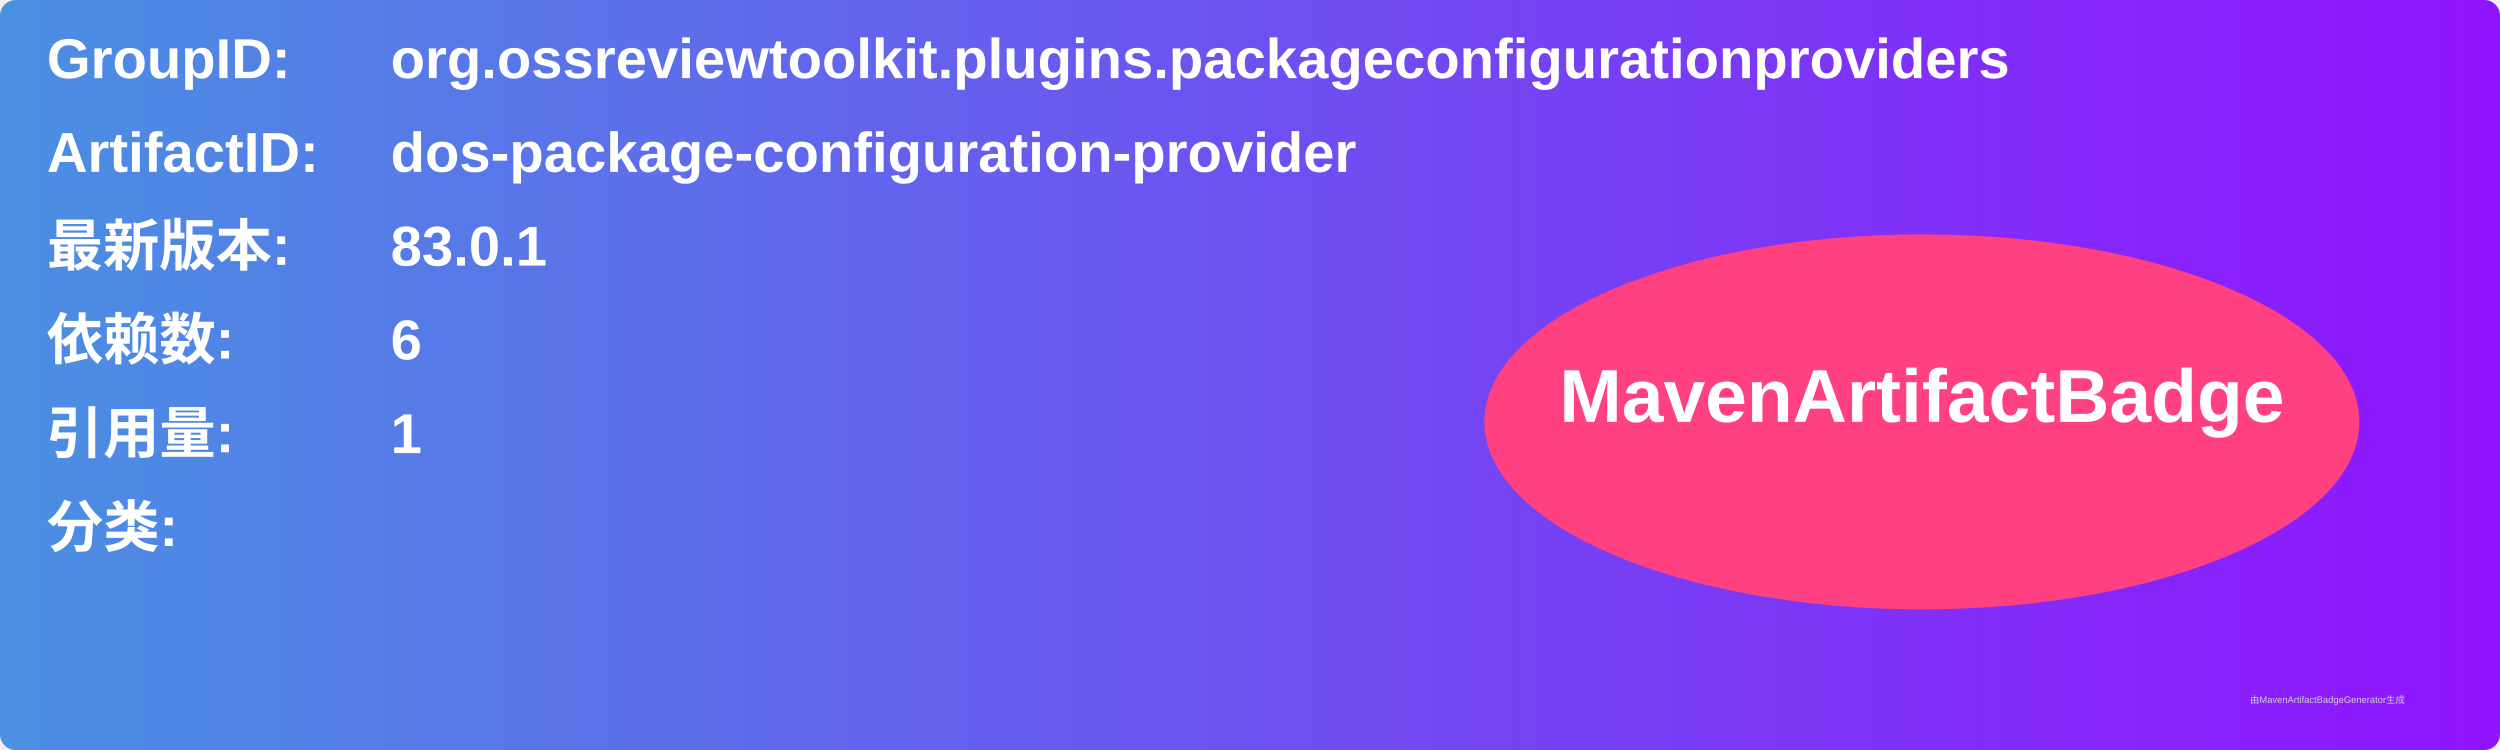
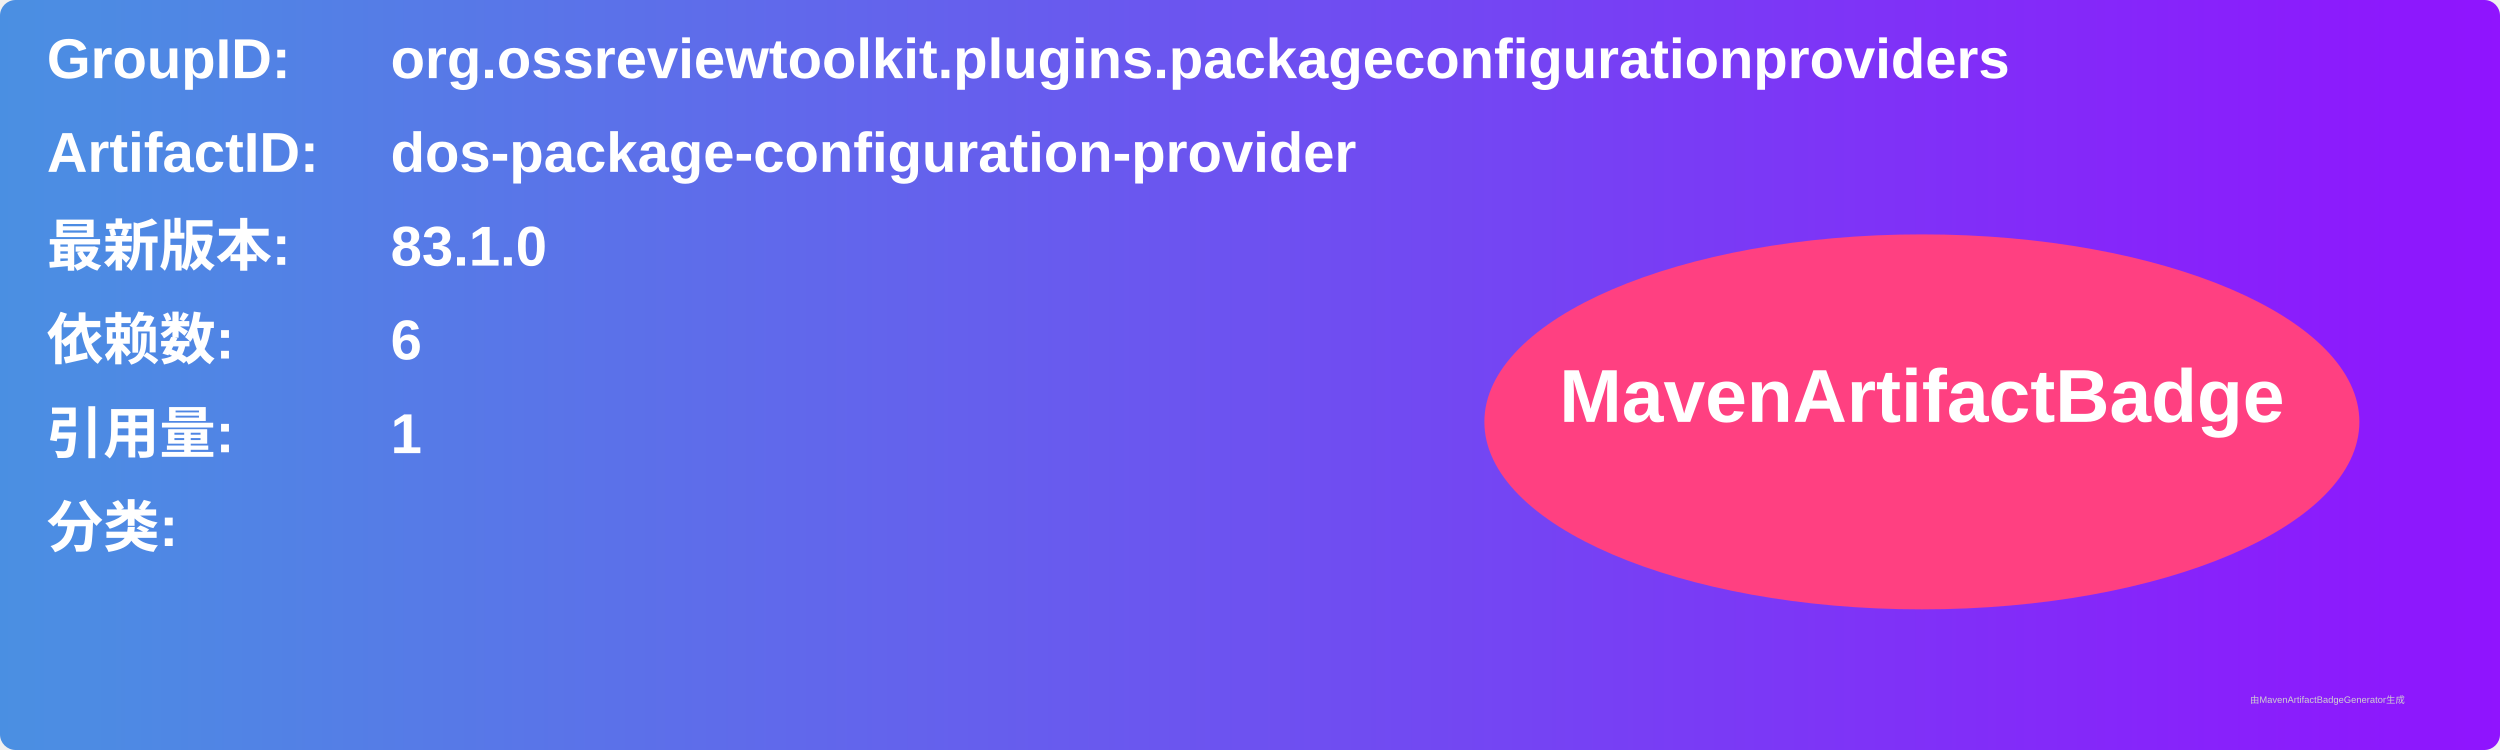
<svg xmlns="http://www.w3.org/2000/svg" width="800" height="240" viewBox="0 0 800 240">
  <linearGradient id="grad" x1="0%" y1="0%" x2="100%" y2="0%">
    <stop offset="0%" stop-color="#4a90e2" />
    <stop offset="100%" stop-color="#9013fe" />
  </linearGradient>
  <rect width="100%" height="100%" rx="5" ry="5" fill="url(#grad)" />
  <g transform="translate(15, 15)">
    <text x="0" y="10" font-family="Arial" font-size="18" fill="white" font-weight="bold" width="260">GroupID:</text>
    <text x="110" y="10" font-family="Arial" font-size="18" fill="white" font-weight="bold" width="460">org.ossreviewtoolkit.plugins.packageconfigurationproviders</text>
    <text x="0" y="40" font-family="Arial" font-size="18" fill="white" font-weight="bold" width="260">ArtifactID:</text>
    <text x="110" y="40" font-family="Arial" font-size="18" fill="white" font-weight="bold" width="460">dos-package-configuration-provider</text>
    <text x="0" y="70" font-family="Arial" font-size="18" fill="white" font-weight="bold">最新版本:</text>
    <text x="110" y="70" font-family="Arial" font-size="18" fill="white" font-weight="bold">
-       <tspan font-weight="bold">83.0.1</tspan>
+       <tspan font-weight="bold">83.1.0</tspan>
    </text>
    <text x="0" y="100" font-family="Arial" font-size="18" fill="white" font-weight="bold">依赖数: </text>
    <text x="110" y="100" font-family="Arial" font-size="18" fill="white">
      <tspan font-weight="bold">6</tspan>
    </text>
    <text x="0" y="130" font-family="Arial" font-size="18" fill="white" font-weight="bold">引用量: </text>
    <text x="110" y="130" font-family="Arial" font-size="18" fill="white">
      <tspan font-weight="bold">1</tspan>
    </text>
    <text x="0" y="160" font-family="Arial" font-size="18" fill="white" font-weight="bold">分类:</text>
    <text x="10" y="190" font-family="Arial" font-size="10" fill="white">
      <tspan font-weight="bold" />
    </text>
    <ellipse cx="600" cy="120" rx="140" ry="60" fill="#ff4081" />
    <text x="600" y="120" text-anchor="middle" font-family="Arial" font-size="24" fill="white" font-weight="bold">MavenArtifactBadge</text>
  </g>
  <text x="720" y="225" font-family="Arial" font-size="3" fill="#d0d0d0">由MavenArtifactBadgeGenerator生成</text>
</svg>
